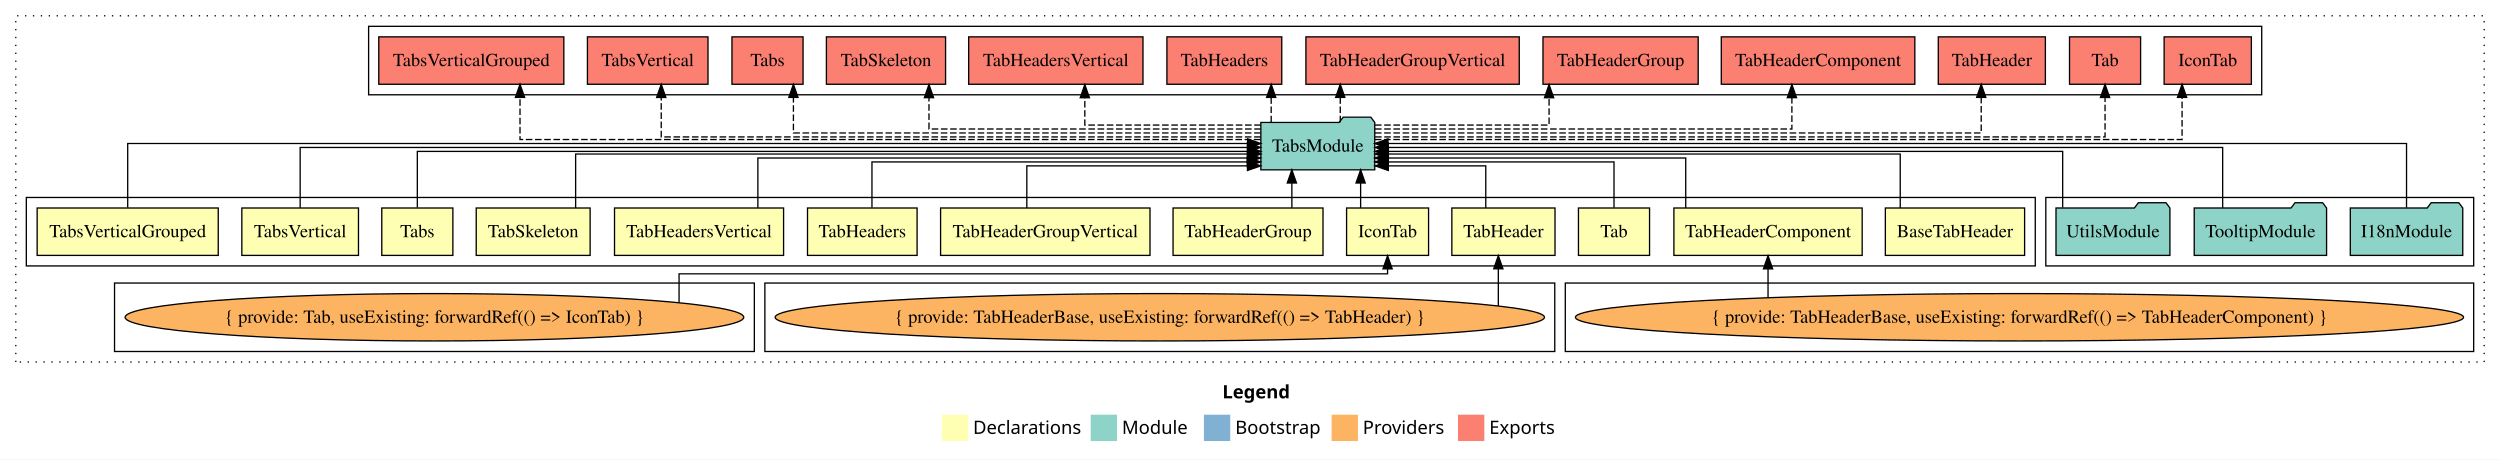
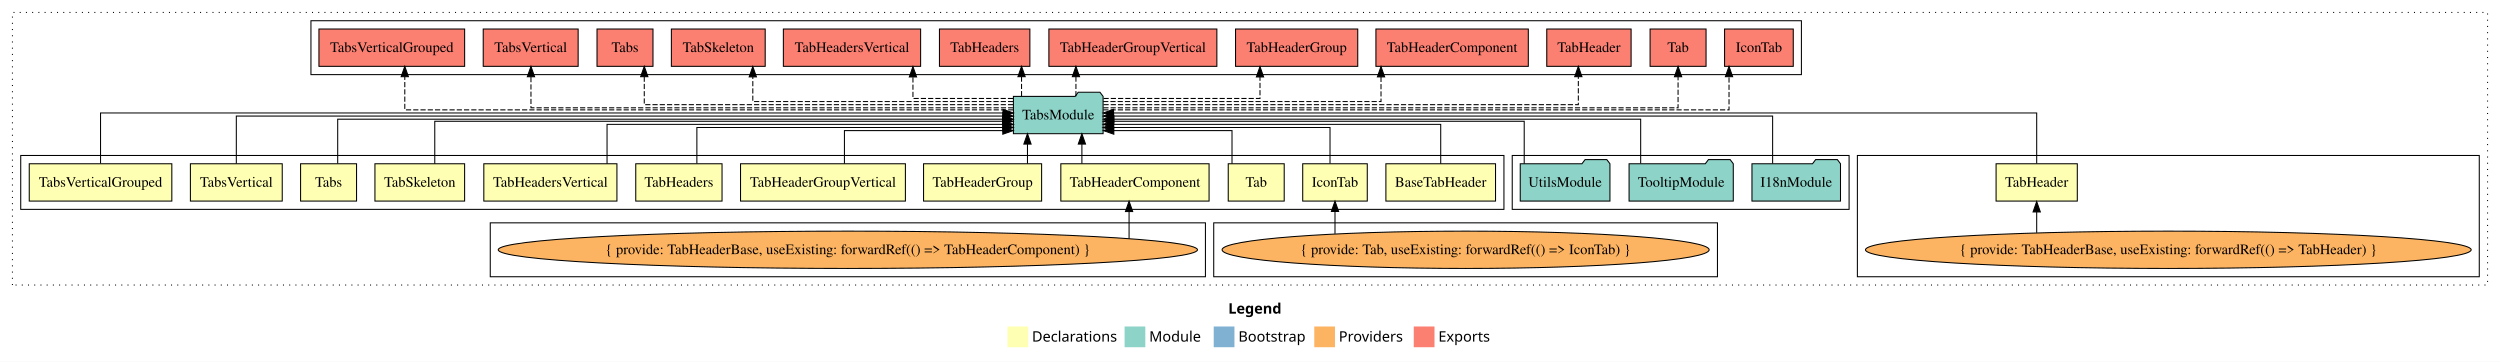
- <svg xmlns="http://www.w3.org/2000/svg" width="1899pt" height="349pt" viewBox="0.00 0.00 1899.00 349.00">
+ <svg xmlns="http://www.w3.org/2000/svg" width="2412pt" height="349pt" viewBox="0.00 0.00 2412.00 349.00">
  <g id="graph0" class="graph" transform="scale(1 1) rotate(0) translate(4 345)">
-     <polygon fill="white" stroke="transparent" points="-4,4 -4,-345 1895,-345 1895,4 -4,4" />
-     <text text-anchor="start" x="924.51" y="-42.4" font-family="Times-12" font-weight="bold" font-size="14.00">Legend</text>
-     <polygon fill="#ffffb3" stroke="transparent" points="711.5,-10 711.5,-30 731.5,-30 731.5,-10 711.5,-10" />
-     <text text-anchor="start" x="735.13" y="-15.4" font-family="Times-12" font-size="14.00">  Declarations</text>
-     <polygon fill="#8dd3c7" stroke="transparent" points="824.5,-10 824.5,-30 844.5,-30 844.5,-10 824.5,-10" />
-     <text text-anchor="start" x="848.23" y="-15.4" font-family="Times-12" font-size="14.00">  Module</text>
-     <polygon fill="#80b1d3" stroke="transparent" points="910.5,-10 910.5,-30 930.5,-30 930.5,-10 910.5,-10" />
-     <text text-anchor="start" x="934.28" y="-15.4" font-family="Times-12" font-size="14.00">  Bootstrap</text>
-     <polygon fill="#fdb462" stroke="transparent" points="1007.5,-10 1007.5,-30 1027.5,-30 1027.5,-10 1007.5,-10" />
-     <text text-anchor="start" x="1031.17" y="-15.4" font-family="Times-12" font-size="14.00">  Providers</text>
-     <polygon fill="#fb8072" stroke="transparent" points="1103.5,-10 1103.5,-30 1123.5,-30 1123.5,-10 1103.5,-10" />
-     <text text-anchor="start" x="1127.23" y="-15.4" font-family="Times-12" font-size="14.00">  Exports</text>
+     <polygon fill="white" stroke="transparent" points="-4,4 -4,-345 2408,-345 2408,4 -4,4" />
+     <text text-anchor="start" x="1181.01" y="-42.4" font-family="Times-12" font-weight="bold" font-size="14.00">Legend</text>
+     <polygon fill="#ffffb3" stroke="transparent" points="968,-10 968,-30 988,-30 988,-10 968,-10" />
+     <text text-anchor="start" x="991.63" y="-15.4" font-family="Times-12" font-size="14.00">  Declarations</text>
+     <polygon fill="#8dd3c7" stroke="transparent" points="1081,-10 1081,-30 1101,-30 1101,-10 1081,-10" />
+     <text text-anchor="start" x="1104.73" y="-15.4" font-family="Times-12" font-size="14.00">  Module</text>
+     <polygon fill="#80b1d3" stroke="transparent" points="1167,-10 1167,-30 1187,-30 1187,-10 1167,-10" />
+     <text text-anchor="start" x="1190.78" y="-15.4" font-family="Times-12" font-size="14.00">  Bootstrap</text>
+     <polygon fill="#fdb462" stroke="transparent" points="1264,-10 1264,-30 1284,-30 1284,-10 1264,-10" />
+     <text text-anchor="start" x="1287.67" y="-15.4" font-family="Times-12" font-size="14.00">  Providers</text>
+     <polygon fill="#fb8072" stroke="transparent" points="1360,-10 1360,-30 1380,-30 1380,-10 1360,-10" />
+     <text text-anchor="start" x="1383.73" y="-15.4" font-family="Times-12" font-size="14.00">  Exports</text>
    <g id="clust1" class="cluster">
-       <polygon fill="none" stroke="black" stroke-dasharray="1,5" points="8,-70 8,-333 1883,-333 1883,-70 8,-70" />
+       <polygon fill="none" stroke="black" stroke-dasharray="1,5" points="8,-70 8,-333 2396,-333 2396,-70 8,-70" />
+     </g>
+     <g id="clust6" class="cluster">
+       <polygon fill="none" stroke="black" points="1788,-78 1788,-195 2388,-195 2388,-78 1788,-78" />
+     </g>
+     <g id="clust17" class="cluster">
+       <polygon fill="none" stroke="black" points="296,-273 296,-325 1734,-325 1734,-273 296,-273" />
+     </g>
+     <g id="clust2" class="cluster">
+       <polygon fill="none" stroke="black" points="16,-143 16,-195 1447,-195 1447,-143 16,-143" />
    </g>
    <g id="clust16" class="cluster">
-       <polygon fill="none" stroke="black" points="1550,-143 1550,-195 1875,-195 1875,-143 1550,-143" />
-     </g>
-     <g id="clust2" class="cluster">
-       <polygon fill="none" stroke="black" points="16,-143 16,-195 1542,-195 1542,-143 16,-143" />
+       <polygon fill="none" stroke="black" points="1455,-143 1455,-195 1780,-195 1780,-143 1455,-143" />
+     </g>
+     <g id="clust4" class="cluster">
+       <polygon fill="none" stroke="black" points="1167,-78 1167,-130 1653,-130 1653,-78 1167,-78" />
    </g>
    <g id="clust7" class="cluster">
-       <polygon fill="none" stroke="black" points="1185,-78 1185,-130 1875,-130 1875,-78 1185,-78" />
-     </g>
-     <g id="clust17" class="cluster">
-       <polygon fill="none" stroke="black" points="276,-273 276,-325 1714,-325 1714,-273 276,-273" />
-     </g>
-     <g id="clust6" class="cluster">
-       <polygon fill="none" stroke="black" points="577,-78 577,-130 1177,-130 1177,-78 577,-78" />
-     </g>
-     <g id="clust4" class="cluster">
-       <polygon fill="none" stroke="black" points="83,-78 83,-130 569,-130 569,-78 83,-78" />
+       <polygon fill="none" stroke="black" points="469,-78 469,-130 1159,-130 1159,-78 469,-78" />
    </g>
    <g id="node1" class="node">
-       <polygon fill="#ffffb3" stroke="black" points="1533.89,-187 1428.11,-187 1428.11,-151 1533.89,-151 1533.89,-187" />
-       <text text-anchor="middle" x="1481" y="-164.8" font-family="Times,serif" font-size="14.00">BaseTabHeader</text>
+       <polygon fill="#ffffb3" stroke="black" points="1438.89,-187 1333.11,-187 1333.11,-151 1438.89,-151 1438.89,-187" />
+       <text text-anchor="middle" x="1386" y="-164.8" font-family="Times,serif" font-size="14.00">BaseTabHeader</text>
    </g>
    <g id="node14" class="node">
-       <polygon fill="#8dd3c7" stroke="black" points="1040.26,-252 1037.26,-256 1016.26,-256 1013.26,-252 953.74,-252 953.74,-216 1040.26,-216 1040.26,-252" />
-       <text text-anchor="middle" x="997" y="-229.8" font-family="Times,serif" font-size="14.00">TabsModule</text>
+       <polygon fill="#8dd3c7" stroke="black" points="1060.26,-252 1057.26,-256 1036.26,-256 1033.26,-252 973.74,-252 973.74,-216 1060.26,-216 1060.26,-252" />
+       <text text-anchor="middle" x="1017" y="-229.8" font-family="Times,serif" font-size="14.00">TabsModule</text>
    </g>
    <g id="edge1" class="edge">
-       <path fill="none" stroke="black" d="M1439.41,-187.02C1439.41,-204.37 1439.41,-228 1439.41,-228 1439.41,-228 1050.63,-228 1050.63,-228" />
-       <polygon fill="black" stroke="black" points="1050.63,-224.5 1040.63,-228 1050.63,-231.5 1050.63,-224.5" />
+       <path fill="none" stroke="black" d="M1386,-187.03C1386,-203.4 1386,-225 1386,-225 1386,-225 1070.41,-225 1070.41,-225" />
+       <polygon fill="black" stroke="black" points="1070.41,-221.5 1060.41,-225 1070.41,-228.5 1070.41,-221.5" />
    </g>
    <g id="node2" class="node">
-       <polygon fill="#ffffb3" stroke="black" points="1081.14,-187 1018.86,-187 1018.86,-151 1081.14,-151 1081.14,-187" />
-       <text text-anchor="middle" x="1050" y="-164.8" font-family="Times,serif" font-size="14.00">IconTab</text>
+       <polygon fill="#ffffb3" stroke="black" points="1315.14,-187 1252.86,-187 1252.86,-151 1315.14,-151 1315.14,-187" />
+       <text text-anchor="middle" x="1284" y="-164.8" font-family="Times,serif" font-size="14.00">IconTab</text>
    </g>
    <g id="edge2" class="edge">
-       <path fill="none" stroke="black" d="M1029.53,-187.11C1029.53,-187.11 1029.53,-205.99 1029.53,-205.99" />
-       <polygon fill="black" stroke="black" points="1026.03,-205.99 1029.53,-215.99 1033.03,-205.99 1026.03,-205.99" />
+       <path fill="none" stroke="black" d="M1279.2,-187.24C1279.2,-202.57 1279.2,-222 1279.2,-222 1279.2,-222 1070.3,-222 1070.3,-222" />
+       <polygon fill="black" stroke="black" points="1070.3,-218.5 1060.3,-222 1070.3,-225.5 1070.3,-218.5" />
    </g>
    <g id="node3" class="node">
-       <polygon fill="#ffffb3" stroke="black" points="1249,-187 1195,-187 1195,-151 1249,-151 1249,-187" />
-       <text text-anchor="middle" x="1222" y="-164.8" font-family="Times,serif" font-size="14.00">Tab</text>
+       <polygon fill="#ffffb3" stroke="black" points="1235,-187 1181,-187 1181,-151 1235,-151 1235,-187" />
+       <text text-anchor="middle" x="1208" y="-164.8" font-family="Times,serif" font-size="14.00">Tab</text>
    </g>
    <g id="edge4" class="edge">
-       <path fill="none" stroke="black" d="M1222,-187.24C1222,-202.57 1222,-222 1222,-222 1222,-222 1050.38,-222 1050.38,-222" />
-       <polygon fill="black" stroke="black" points="1050.38,-218.5 1040.38,-222 1050.38,-225.5 1050.38,-218.5" />
+       <path fill="none" stroke="black" d="M1184.64,-187.05C1184.64,-201.37 1184.64,-219 1184.64,-219 1184.64,-219 1070.61,-219 1070.61,-219" />
+       <polygon fill="black" stroke="black" points="1070.61,-215.5 1060.61,-219 1070.61,-222.5 1070.61,-215.5" />
    </g>
    <g id="node4" class="node">
-       <polygon fill="#ffffb3" stroke="black" points="1177.18,-187 1098.82,-187 1098.82,-151 1177.18,-151 1177.18,-187" />
-       <text text-anchor="middle" x="1138" y="-164.8" font-family="Times,serif" font-size="14.00">TabHeader</text>
+       <polygon fill="#ffffb3" stroke="black" points="2000.18,-187 1921.82,-187 1921.82,-151 2000.18,-151 2000.18,-187" />
+       <text text-anchor="middle" x="1961" y="-164.8" font-family="Times,serif" font-size="14.00">TabHeader</text>
    </g>
    <g id="edge5" class="edge">
-       <path fill="none" stroke="black" d="M1124.59,-187.05C1124.59,-201.37 1124.59,-219 1124.59,-219 1124.59,-219 1050.55,-219 1050.55,-219" />
-       <polygon fill="black" stroke="black" points="1050.55,-215.5 1040.55,-219 1050.55,-222.5 1050.55,-215.5" />
+       <path fill="none" stroke="black" d="M1961,-187.31C1961,-207.15 1961,-236 1961,-236 1961,-236 1070.33,-236 1070.33,-236" />
+       <polygon fill="black" stroke="black" points="1070.33,-232.5 1060.33,-236 1070.33,-239.5 1070.33,-232.5" />
    </g>
    <g id="node5" class="node">
-       <polygon fill="#ffffb3" stroke="black" points="1410.51,-187 1267.49,-187 1267.49,-151 1410.51,-151 1410.51,-187" />
-       <text text-anchor="middle" x="1339" y="-164.8" font-family="Times,serif" font-size="14.00">TabHeaderComponent</text>
+       <polygon fill="#ffffb3" stroke="black" points="1162.51,-187 1019.49,-187 1019.49,-151 1162.51,-151 1162.51,-187" />
+       <text text-anchor="middle" x="1091" y="-164.8" font-family="Times,serif" font-size="14.00">TabHeaderComponent</text>
    </g>
    <g id="edge7" class="edge">
-       <path fill="none" stroke="black" d="M1276.48,-187.03C1276.48,-203.4 1276.48,-225 1276.48,-225 1276.48,-225 1050.36,-225 1050.36,-225" />
-       <polygon fill="black" stroke="black" points="1050.36,-221.5 1040.36,-225 1050.36,-228.5 1050.36,-221.5" />
+       <path fill="none" stroke="black" d="M1039.81,-187.11C1039.81,-187.11 1039.81,-205.99 1039.81,-205.99" />
+       <polygon fill="black" stroke="black" points="1036.31,-205.99 1039.81,-215.99 1043.31,-205.99 1036.31,-205.99" />
    </g>
    <g id="node6" class="node">
      <polygon fill="#ffffb3" stroke="black" points="1000.95,-187 887.05,-187 887.05,-151 1000.95,-151 1000.95,-187" />
      <text text-anchor="middle" x="944" y="-164.8" font-family="Times,serif" font-size="14.00">TabHeaderGroup</text>
    </g>
    <g id="edge9" class="edge">
-       <path fill="none" stroke="black" d="M977.3,-187.11C977.3,-187.11 977.3,-205.99 977.3,-205.99" />
-       <polygon fill="black" stroke="black" points="973.8,-205.99 977.3,-215.99 980.8,-205.99 973.8,-205.99" />
+       <path fill="none" stroke="black" d="M987.3,-187.11C987.3,-187.11 987.3,-205.99 987.3,-205.99" />
+       <polygon fill="black" stroke="black" points="983.8,-205.99 987.3,-215.99 990.8,-205.99 983.8,-205.99" />
    </g>
    <g id="node7" class="node">
      <polygon fill="#ffffb3" stroke="black" points="869.53,-187 710.47,-187 710.47,-151 869.53,-151 869.53,-187" />
      <text text-anchor="middle" x="790" y="-164.8" font-family="Times,serif" font-size="14.00">TabHeaderGroupVertical</text>
    </g>
    <g id="edge10" class="edge">
-       <path fill="none" stroke="black" d="M775.97,-187.05C775.97,-201.37 775.97,-219 775.97,-219 775.97,-219 943.59,-219 943.59,-219" />
-       <polygon fill="black" stroke="black" points="943.59,-222.5 953.59,-219 943.59,-215.5 943.59,-222.5" />
+       <path fill="none" stroke="black" d="M810.71,-187.05C810.71,-201.37 810.71,-219 810.71,-219 810.71,-219 963.5,-219 963.5,-219" />
+       <polygon fill="black" stroke="black" points="963.5,-222.5 973.5,-219 963.5,-215.5 963.5,-222.5" />
    </g>
    <g id="node8" class="node">
      <polygon fill="#ffffb3" stroke="black" points="692.62,-187 609.38,-187 609.38,-151 692.62,-151 692.62,-187" />
      <text text-anchor="middle" x="651" y="-164.8" font-family="Times,serif" font-size="14.00">TabHeaders</text>
    </g>
    <g id="edge11" class="edge">
-       <path fill="none" stroke="black" d="M658.34,-187.24C658.34,-202.57 658.34,-222 658.34,-222 658.34,-222 943.42,-222 943.42,-222" />
-       <polygon fill="black" stroke="black" points="943.42,-225.5 953.42,-222 943.42,-218.5 943.42,-225.5" />
+       <path fill="none" stroke="black" d="M668.34,-187.24C668.34,-202.57 668.34,-222 668.34,-222 668.34,-222 963.55,-222 963.55,-222" />
+       <polygon fill="black" stroke="black" points="963.55,-225.5 973.55,-222 963.55,-218.5 963.55,-225.5" />
    </g>
    <g id="node9" class="node">
      <polygon fill="#ffffb3" stroke="black" points="591.21,-187 462.79,-187 462.79,-151 591.21,-151 591.21,-187" />
      <text text-anchor="middle" x="527" y="-164.8" font-family="Times,serif" font-size="14.00">TabHeadersVertical</text>
    </g>
    <g id="edge12" class="edge">
-       <path fill="none" stroke="black" d="M571.68,-187.03C571.68,-203.4 571.68,-225 571.68,-225 571.68,-225 943.48,-225 943.48,-225" />
-       <polygon fill="black" stroke="black" points="943.48,-228.5 953.48,-225 943.48,-221.5 943.48,-228.5" />
+       <path fill="none" stroke="black" d="M581.68,-187.03C581.68,-203.4 581.68,-225 581.68,-225 581.68,-225 963.67,-225 963.67,-225" />
+       <polygon fill="black" stroke="black" points="963.67,-228.5 973.67,-225 963.67,-221.5 963.67,-228.5" />
    </g>
    <g id="node10" class="node">
      <polygon fill="#ffffb3" stroke="black" points="444.26,-187 357.74,-187 357.74,-151 444.26,-151 444.26,-187" />
      <text text-anchor="middle" x="401" y="-164.8" font-family="Times,serif" font-size="14.00">TabSkeleton</text>
    </g>
    <g id="edge13" class="edge">
-       <path fill="none" stroke="black" d="M433.25,-187.02C433.25,-204.37 433.25,-228 433.25,-228 433.25,-228 943.7,-228 943.7,-228" />
-       <polygon fill="black" stroke="black" points="943.7,-231.5 953.7,-228 943.7,-224.5 943.7,-231.5" />
+       <path fill="none" stroke="black" d="M415.46,-187.02C415.46,-204.37 415.46,-228 415.46,-228 415.46,-228 963.25,-228 963.25,-228" />
+       <polygon fill="black" stroke="black" points="963.25,-231.5 973.25,-228 963.25,-224.5 963.25,-231.5" />
    </g>
    <g id="node11" class="node">
      <polygon fill="#ffffb3" stroke="black" points="340,-187 286,-187 286,-151 340,-151 340,-187" />
      <text text-anchor="middle" x="313" y="-164.8" font-family="Times,serif" font-size="14.00">Tabs</text>
    </g>
    <g id="edge14" class="edge">
-       <path fill="none" stroke="black" d="M313,-187.3C313,-205.27 313,-230 313,-230 313,-230 943.69,-230 943.69,-230" />
-       <polygon fill="black" stroke="black" points="943.69,-233.5 953.69,-230 943.69,-226.5 943.69,-233.5" />
+       <path fill="none" stroke="black" d="M321.81,-187.3C321.81,-205.27 321.81,-230 321.81,-230 321.81,-230 963.51,-230 963.51,-230" />
+       <polygon fill="black" stroke="black" points="963.51,-233.5 973.51,-230 963.51,-226.5 963.51,-233.5" />
    </g>
    <g id="node12" class="node">
      <polygon fill="#ffffb3" stroke="black" points="268.3,-187 179.7,-187 179.7,-151 268.3,-151 268.3,-187" />
      <text text-anchor="middle" x="224" y="-164.8" font-family="Times,serif" font-size="14.00">TabsVertical</text>
    </g>
    <g id="edge15" class="edge">
-       <path fill="none" stroke="black" d="M224,-187.17C224,-206.09 224,-233 224,-233 224,-233 943.5,-233 943.5,-233" />
-       <polygon fill="black" stroke="black" points="943.51,-236.5 953.5,-233 943.5,-229.5 943.51,-236.5" />
+       <path fill="none" stroke="black" d="M224,-187.17C224,-206.09 224,-233 224,-233 224,-233 963.52,-233 963.52,-233" />
+       <polygon fill="black" stroke="black" points="963.52,-236.5 973.52,-233 963.52,-229.5 963.52,-236.5" />
    </g>
    <g id="node13" class="node">
      <polygon fill="#ffffb3" stroke="black" points="161.78,-187 24.22,-187 24.22,-151 161.78,-151 161.78,-187" />
      <text text-anchor="middle" x="93" y="-164.8" font-family="Times,serif" font-size="14.00">TabsVerticalGrouped</text>
    </g>
    <g id="edge16" class="edge">
-       <path fill="none" stroke="black" d="M93,-187.31C93,-207.15 93,-236 93,-236 93,-236 943.7,-236 943.7,-236" />
-       <polygon fill="black" stroke="black" points="943.7,-239.5 953.7,-236 943.7,-232.5 943.7,-239.5" />
+       <path fill="none" stroke="black" d="M93,-187.31C93,-207.15 93,-236 93,-236 93,-236 963.67,-236 963.67,-236" />
+       <polygon fill="black" stroke="black" points="963.67,-239.5 973.67,-236 963.67,-232.5 963.67,-239.5" />
    </g>
    <g id="node21" class="node">
-       <polygon fill="#fb8072" stroke="black" points="1706.14,-317 1639.86,-317 1639.86,-281 1706.14,-281 1706.14,-317" />
-       <text text-anchor="middle" x="1673" y="-294.8" font-family="Times,serif" font-size="14.00">IconTab </text>
+       <polygon fill="#fb8072" stroke="black" points="1726.14,-317 1659.86,-317 1659.86,-281 1726.14,-281 1726.14,-317" />
+       <text text-anchor="middle" x="1693" y="-294.8" font-family="Times,serif" font-size="14.00">IconTab </text>
    </g>
    <g id="edge20" class="edge">
-       <path fill="none" stroke="black" stroke-dasharray="5,2" d="M1040.33,-239C1186.67,-239 1653.5,-239 1653.5,-239 1653.5,-239 1653.5,-271 1653.5,-271" />
-       <polygon fill="black" stroke="black" points="1650,-271 1653.5,-281 1657,-271 1650,-271" />
+       <path fill="none" stroke="black" stroke-dasharray="5,2" d="M1060.47,-239C1205.57,-239 1664.16,-239 1664.16,-239 1664.16,-239 1664.16,-271 1664.16,-271" />
+       <polygon fill="black" stroke="black" points="1660.66,-271 1664.16,-281 1667.66,-271 1660.66,-271" />
    </g>
    <g id="node22" class="node">
-       <polygon fill="#fb8072" stroke="black" points="1622,-317 1568,-317 1568,-281 1622,-281 1622,-317" />
-       <text text-anchor="middle" x="1595" y="-294.8" font-family="Times,serif" font-size="14.00">Tab </text>
+       <polygon fill="#fb8072" stroke="black" points="1642,-317 1588,-317 1588,-281 1642,-281 1642,-317" />
+       <text text-anchor="middle" x="1615" y="-294.8" font-family="Times,serif" font-size="14.00">Tab </text>
    </g>
    <g id="edge21" class="edge">
-       <path fill="none" stroke="black" stroke-dasharray="5,2" d="M1040.49,-241C1178.1,-241 1595,-241 1595,-241 1595,-241 1595,-270.97 1595,-270.97" />
-       <polygon fill="black" stroke="black" points="1591.5,-270.97 1595,-280.97 1598.5,-270.97 1591.5,-270.97" />
+       <path fill="none" stroke="black" stroke-dasharray="5,2" d="M1060.49,-241C1198.1,-241 1615,-241 1615,-241 1615,-241 1615,-270.97 1615,-270.97" />
+       <polygon fill="black" stroke="black" points="1611.5,-270.97 1615,-280.97 1618.5,-270.97 1611.5,-270.97" />
    </g>
    <g id="node23" class="node">
-       <polygon fill="#fb8072" stroke="black" points="1549.68,-317 1468.32,-317 1468.32,-281 1549.68,-281 1549.68,-317" />
-       <text text-anchor="middle" x="1509" y="-294.8" font-family="Times,serif" font-size="14.00">TabHeader </text>
+       <polygon fill="#fb8072" stroke="black" points="1569.68,-317 1488.32,-317 1488.32,-281 1569.68,-281 1569.68,-317" />
+       <text text-anchor="middle" x="1529" y="-294.8" font-family="Times,serif" font-size="14.00">TabHeader </text>
    </g>
    <g id="edge22" class="edge">
-       <path fill="none" stroke="black" stroke-dasharray="5,2" d="M1040.4,-244C1162.64,-244 1500.93,-244 1500.93,-244 1500.93,-244 1500.93,-270.99 1500.93,-270.99" />
-       <polygon fill="black" stroke="black" points="1497.43,-270.99 1500.93,-280.99 1504.43,-270.99 1497.43,-270.99" />
+       <path fill="none" stroke="black" stroke-dasharray="5,2" d="M1060.65,-244C1182.73,-244 1518.77,-244 1518.77,-244 1518.77,-244 1518.77,-270.99 1518.77,-270.99" />
+       <polygon fill="black" stroke="black" points="1515.27,-270.99 1518.77,-280.99 1522.27,-270.99 1515.27,-270.99" />
    </g>
    <g id="node24" class="node">
-       <polygon fill="#fb8072" stroke="black" points="1450.51,-317 1303.49,-317 1303.49,-281 1450.51,-281 1450.51,-317" />
-       <text text-anchor="middle" x="1377" y="-294.8" font-family="Times,serif" font-size="14.00">TabHeaderComponent </text>
+       <polygon fill="#fb8072" stroke="black" points="1470.51,-317 1323.49,-317 1323.49,-281 1470.51,-281 1470.51,-317" />
+       <text text-anchor="middle" x="1397" y="-294.8" font-family="Times,serif" font-size="14.00">TabHeaderComponent </text>
    </g>
    <g id="edge23" class="edge">
-       <path fill="none" stroke="black" stroke-dasharray="5,2" d="M1040.44,-247C1136.22,-247 1357.12,-247 1357.12,-247 1357.12,-247 1357.12,-270.81 1357.12,-270.81" />
-       <polygon fill="black" stroke="black" points="1353.63,-270.81 1357.12,-280.81 1360.63,-270.81 1353.63,-270.81" />
+       <path fill="none" stroke="black" stroke-dasharray="5,2" d="M1060.3,-247C1145.86,-247 1328.4,-247 1328.4,-247 1328.4,-247 1328.4,-270.81 1328.4,-270.81" />
+       <polygon fill="black" stroke="black" points="1324.9,-270.81 1328.4,-280.81 1331.9,-270.81 1324.9,-270.81" />
    </g>
    <g id="node25" class="node">
-       <polygon fill="#fb8072" stroke="black" points="1285.95,-317 1168.05,-317 1168.05,-281 1285.95,-281 1285.95,-317" />
-       <text text-anchor="middle" x="1227" y="-294.8" font-family="Times,serif" font-size="14.00">TabHeaderGroup </text>
+       <polygon fill="#fb8072" stroke="black" points="1305.95,-317 1188.05,-317 1188.05,-281 1305.95,-281 1305.95,-317" />
+       <text text-anchor="middle" x="1247" y="-294.8" font-family="Times,serif" font-size="14.00">TabHeaderGroup </text>
    </g>
    <g id="edge24" class="edge">
-       <path fill="none" stroke="black" stroke-dasharray="5,2" d="M1040.43,-250C1092.45,-250 1172.68,-250 1172.68,-250 1172.68,-250 1172.68,-270.75 1172.68,-270.75" />
-       <polygon fill="black" stroke="black" points="1169.18,-270.75 1172.68,-280.75 1176.18,-270.75 1169.18,-270.75" />
+       <path fill="none" stroke="black" stroke-dasharray="5,2" d="M1060.68,-250C1118.07,-250 1211.64,-250 1211.64,-250 1211.64,-250 1211.64,-270.75 1211.64,-270.75" />
+       <polygon fill="black" stroke="black" points="1208.14,-270.75 1211.64,-280.75 1215.14,-270.75 1208.14,-270.75" />
    </g>
    <g id="node26" class="node">
-       <polygon fill="#fb8072" stroke="black" points="1150.03,-317 987.97,-317 987.97,-281 1150.03,-281 1150.03,-317" />
-       <text text-anchor="middle" x="1069" y="-294.8" font-family="Times,serif" font-size="14.00">TabHeaderGroupVertical </text>
+       <polygon fill="#fb8072" stroke="black" points="1170.03,-317 1007.97,-317 1007.97,-281 1170.03,-281 1170.03,-317" />
+       <text text-anchor="middle" x="1089" y="-294.8" font-family="Times,serif" font-size="14.00">TabHeaderGroupVertical </text>
    </g>
    <g id="edge25" class="edge">
-       <path fill="none" stroke="black" stroke-dasharray="5,2" d="M1014.06,-252.11C1014.06,-252.11 1014.06,-270.99 1014.06,-270.99" />
-       <polygon fill="black" stroke="black" points="1010.56,-270.99 1014.06,-280.99 1017.56,-270.99 1010.56,-270.99" />
+       <path fill="none" stroke="black" stroke-dasharray="5,2" d="M1034.06,-252.11C1034.06,-252.11 1034.06,-270.99 1034.06,-270.99" />
+       <polygon fill="black" stroke="black" points="1030.56,-270.99 1034.06,-280.99 1037.56,-270.99 1030.56,-270.99" />
    </g>
    <g id="node27" class="node">
-       <polygon fill="#fb8072" stroke="black" points="969.62,-317 882.38,-317 882.38,-281 969.62,-281 969.62,-317" />
-       <text text-anchor="middle" x="926" y="-294.8" font-family="Times,serif" font-size="14.00">TabHeaders </text>
+       <polygon fill="#fb8072" stroke="black" points="989.62,-317 902.38,-317 902.38,-281 989.62,-281 989.62,-317" />
+       <text text-anchor="middle" x="946" y="-294.8" font-family="Times,serif" font-size="14.00">TabHeaders </text>
    </g>
    <g id="edge26" class="edge">
-       <path fill="none" stroke="black" stroke-dasharray="5,2" d="M961.59,-252.11C961.59,-252.11 961.59,-270.99 961.59,-270.99" />
-       <polygon fill="black" stroke="black" points="958.09,-270.99 961.59,-280.99 965.09,-270.99 958.09,-270.99" />
+       <path fill="none" stroke="black" stroke-dasharray="5,2" d="M981.59,-252.11C981.59,-252.11 981.59,-270.99 981.59,-270.99" />
+       <polygon fill="black" stroke="black" points="978.09,-270.99 981.59,-280.99 985.09,-270.99 978.09,-270.99" />
    </g>
    <g id="node28" class="node">
-       <polygon fill="#fb8072" stroke="black" points="864.21,-317 731.79,-317 731.79,-281 864.21,-281 864.21,-317" />
-       <text text-anchor="middle" x="798" y="-294.8" font-family="Times,serif" font-size="14.00">TabHeadersVertical </text>
+       <polygon fill="#fb8072" stroke="black" points="884.21,-317 751.79,-317 751.79,-281 884.21,-281 884.21,-317" />
+       <text text-anchor="middle" x="818" y="-294.8" font-family="Times,serif" font-size="14.00">TabHeadersVertical </text>
    </g>
    <g id="edge27" class="edge">
-       <path fill="none" stroke="black" stroke-dasharray="5,2" d="M953.71,-250C901.32,-250 820.03,-250 820.03,-250 820.03,-250 820.03,-270.75 820.03,-270.75" />
-       <polygon fill="black" stroke="black" points="816.53,-270.75 820.03,-280.75 823.53,-270.75 816.53,-270.75" />
+       <path fill="none" stroke="black" stroke-dasharray="5,2" d="M973.41,-250C932.26,-250 876.81,-250 876.81,-250 876.81,-250 876.81,-270.75 876.81,-270.75" />
+       <polygon fill="black" stroke="black" points="873.31,-270.75 876.81,-280.75 880.31,-270.75 873.31,-270.75" />
    </g>
    <g id="node29" class="node">
-       <polygon fill="#fb8072" stroke="black" points="714.26,-317 623.74,-317 623.74,-281 714.26,-281 714.26,-317" />
-       <text text-anchor="middle" x="669" y="-294.8" font-family="Times,serif" font-size="14.00">TabSkeleton </text>
+       <polygon fill="#fb8072" stroke="black" points="734.26,-317 643.74,-317 643.74,-281 734.26,-281 734.26,-317" />
+       <text text-anchor="middle" x="689" y="-294.8" font-family="Times,serif" font-size="14.00">TabSkeleton </text>
    </g>
    <g id="edge28" class="edge">
-       <path fill="none" stroke="black" stroke-dasharray="5,2" d="M953.74,-247C871.7,-247 701.65,-247 701.65,-247 701.65,-247 701.65,-270.81 701.65,-270.81" />
-       <polygon fill="black" stroke="black" points="698.15,-270.81 701.65,-280.81 705.15,-270.81 698.15,-270.81" />
+       <path fill="none" stroke="black" stroke-dasharray="5,2" d="M973.52,-247C891.54,-247 722.31,-247 722.31,-247 722.31,-247 722.31,-270.81 722.31,-270.81" />
+       <polygon fill="black" stroke="black" points="718.81,-270.81 722.31,-280.81 725.81,-270.81 718.81,-270.81" />
    </g>
    <g id="node30" class="node">
-       <polygon fill="#fb8072" stroke="black" points="606,-317 552,-317 552,-281 606,-281 606,-317" />
-       <text text-anchor="middle" x="579" y="-294.8" font-family="Times,serif" font-size="14.00">Tabs </text>
+       <polygon fill="#fb8072" stroke="black" points="626,-317 572,-317 572,-281 626,-281 626,-317" />
+       <text text-anchor="middle" x="599" y="-294.8" font-family="Times,serif" font-size="14.00">Tabs </text>
    </g>
    <g id="edge29" class="edge">
-       <path fill="none" stroke="black" stroke-dasharray="5,2" d="M953.61,-244C850.38,-244 598.68,-244 598.68,-244 598.68,-244 598.68,-270.99 598.68,-270.99" />
-       <polygon fill="black" stroke="black" points="595.18,-270.99 598.68,-280.99 602.18,-270.99 595.18,-270.99" />
+       <path fill="none" stroke="black" stroke-dasharray="5,2" d="M973.5,-244C869.98,-244 617.59,-244 617.59,-244 617.59,-244 617.59,-270.99 617.59,-270.99" />
+       <polygon fill="black" stroke="black" points="614.09,-270.99 617.59,-280.99 621.09,-270.99 614.09,-270.99" />
    </g>
    <g id="node31" class="node">
-       <polygon fill="#fb8072" stroke="black" points="533.79,-317 442.21,-317 442.21,-281 533.79,-281 533.79,-317" />
-       <text text-anchor="middle" x="488" y="-294.8" font-family="Times,serif" font-size="14.00">TabsVertical </text>
+       <polygon fill="#fb8072" stroke="black" points="553.79,-317 462.21,-317 462.21,-281 553.79,-281 553.79,-317" />
+       <text text-anchor="middle" x="508" y="-294.8" font-family="Times,serif" font-size="14.00">TabsVertical </text>
    </g>
    <g id="edge30" class="edge">
-       <path fill="none" stroke="black" stroke-dasharray="5,2" d="M953.61,-241C832.28,-241 498.27,-241 498.27,-241 498.27,-241 498.27,-270.97 498.27,-270.97" />
-       <polygon fill="black" stroke="black" points="494.77,-270.97 498.27,-280.97 501.77,-270.97 494.77,-270.97" />
+       <path fill="none" stroke="black" stroke-dasharray="5,2" d="M973.63,-241C850.6,-241 508.27,-241 508.27,-241 508.27,-241 508.27,-270.97 508.27,-270.97" />
+       <polygon fill="black" stroke="black" points="504.77,-270.97 508.27,-280.97 511.77,-270.97 504.77,-270.97" />
    </g>
    <g id="node32" class="node">
-       <polygon fill="#fb8072" stroke="black" points="424.28,-317 283.72,-317 283.72,-281 424.28,-281 424.28,-317" />
-       <text text-anchor="middle" x="354" y="-294.8" font-family="Times,serif" font-size="14.00">TabsVerticalGrouped </text>
+       <polygon fill="#fb8072" stroke="black" points="444.28,-317 303.72,-317 303.72,-281 444.28,-281 444.28,-317" />
+       <text text-anchor="middle" x="374" y="-294.8" font-family="Times,serif" font-size="14.00">TabsVerticalGrouped </text>
    </g>
    <g id="edge31" class="edge">
-       <path fill="none" stroke="black" stroke-dasharray="5,2" d="M953.42,-239C814.47,-239 391,-239 391,-239 391,-239 391,-271 391,-271" />
-       <polygon fill="black" stroke="black" points="387.5,-271 391,-281 394.5,-271 387.5,-271" />
+       <path fill="none" stroke="black" stroke-dasharray="5,2" d="M973.67,-239C831.23,-239 386.54,-239 386.54,-239 386.54,-239 386.54,-271 386.54,-271" />
+       <polygon fill="black" stroke="black" points="383.04,-271 386.54,-281 390.04,-271 383.04,-271" />
    </g>
    <g id="node15" class="node">
-       <ellipse fill="#fdb462" stroke="black" cx="326" cy="-104" rx="234.97" ry="18" />
-       <text text-anchor="middle" x="326" y="-99.8" font-family="Times,serif" font-size="14.00">{ provide: Tab, useExisting: forwardRef(() =&gt; IconTab) }</text>
+       <ellipse fill="#fdb462" stroke="black" cx="1410" cy="-104" rx="234.97" ry="18" />
+       <text text-anchor="middle" x="1410" y="-99.8" font-family="Times,serif" font-size="14.00">{ provide: Tab, useExisting: forwardRef(() =&gt; IconTab) }</text>
    </g>
    <g id="edge3" class="edge">
-       <path fill="none" stroke="black" d="M511.82,-115.17C511.82,-124.75 511.82,-137 511.82,-137 511.82,-137 1050,-137 1050,-137 1050,-137 1050,-140.76 1050,-140.76" />
-       <polygon fill="black" stroke="black" points="1046.5,-140.76 1050,-150.76 1053.5,-140.76 1046.5,-140.76" />
+       <path fill="none" stroke="black" d="M1284,-119.4C1284,-119.4 1284,-140.94 1284,-140.94" />
+       <polygon fill="black" stroke="black" points="1280.5,-140.94 1284,-150.94 1287.5,-140.94 1280.5,-140.94" />
    </g>
    <g id="node16" class="node">
-       <ellipse fill="#fdb462" stroke="black" cx="877" cy="-104" rx="292.19" ry="18" />
-       <text text-anchor="middle" x="877" y="-99.8" font-family="Times,serif" font-size="14.00">{ provide: TabHeaderBase, useExisting: forwardRef(() =&gt; TabHeader) }</text>
+       <ellipse fill="#fdb462" stroke="black" cx="2088" cy="-104" rx="292.19" ry="18" />
+       <text text-anchor="middle" x="2088" y="-99.8" font-family="Times,serif" font-size="14.00">{ provide: TabHeaderBase, useExisting: forwardRef(() =&gt; TabHeader) }</text>
    </g>
    <g id="edge6" class="edge">
-       <path fill="none" stroke="black" d="M1134.13,-112.77C1134.13,-112.77 1134.13,-140.8 1134.13,-140.8" />
-       <polygon fill="black" stroke="black" points="1130.63,-140.8 1134.13,-150.8 1137.63,-140.8 1130.63,-140.8" />
+       <path fill="none" stroke="black" d="M1961,-120.4C1961,-120.4 1961,-140.54 1961,-140.54" />
+       <polygon fill="black" stroke="black" points="1957.5,-140.54 1961,-150.54 1964.5,-140.54 1957.5,-140.54" />
    </g>
    <g id="node17" class="node">
-       <ellipse fill="#fdb462" stroke="black" cx="1530" cy="-104" rx="337.32" ry="18" />
-       <text text-anchor="middle" x="1530" y="-99.8" font-family="Times,serif" font-size="14.00">{ provide: TabHeaderBase, useExisting: forwardRef(() =&gt; TabHeaderComponent) }</text>
+       <ellipse fill="#fdb462" stroke="black" cx="814" cy="-104" rx="337.32" ry="18" />
+       <text text-anchor="middle" x="814" y="-99.8" font-family="Times,serif" font-size="14.00">{ provide: TabHeaderBase, useExisting: forwardRef(() =&gt; TabHeaderComponent) }</text>
    </g>
    <g id="edge8" class="edge">
-       <path fill="none" stroke="black" d="M1339,-119.08C1339,-119.08 1339,-140.76 1339,-140.76" />
-       <polygon fill="black" stroke="black" points="1335.5,-140.76 1339,-150.76 1342.5,-140.76 1335.5,-140.76" />
+       <path fill="none" stroke="black" d="M1085.33,-114.73C1085.33,-114.73 1085.33,-140.87 1085.33,-140.87" />
+       <polygon fill="black" stroke="black" points="1081.83,-140.87 1085.33,-150.87 1088.83,-140.87 1081.83,-140.87" />
    </g>
    <g id="node18" class="node">
-       <polygon fill="#8dd3c7" stroke="black" points="1866.71,-187 1863.71,-191 1842.71,-191 1839.71,-187 1781.29,-187 1781.29,-151 1866.71,-151 1866.71,-187" />
-       <text text-anchor="middle" x="1824" y="-164.8" font-family="Times,serif" font-size="14.00">I18nModule</text>
+       <polygon fill="#8dd3c7" stroke="black" points="1771.71,-187 1768.71,-191 1747.71,-191 1744.71,-187 1686.29,-187 1686.29,-151 1771.71,-151 1771.71,-187" />
+       <text text-anchor="middle" x="1729" y="-164.8" font-family="Times,serif" font-size="14.00">I18nModule</text>
    </g>
    <g id="edge17" class="edge">
-       <path fill="none" stroke="black" d="M1824,-187.31C1824,-207.15 1824,-236 1824,-236 1824,-236 1050.3,-236 1050.3,-236" />
-       <polygon fill="black" stroke="black" points="1050.3,-232.5 1040.3,-236 1050.3,-239.5 1050.3,-232.5" />
+       <path fill="none" stroke="black" d="M1706.23,-187.17C1706.23,-206.09 1706.23,-233 1706.23,-233 1706.23,-233 1070.38,-233 1070.38,-233" />
+       <polygon fill="black" stroke="black" points="1070.38,-229.5 1060.38,-233 1070.38,-236.5 1070.38,-229.5" />
    </g>
    <g id="node19" class="node">
-       <polygon fill="#8dd3c7" stroke="black" points="1763.27,-187 1760.27,-191 1739.27,-191 1736.27,-187 1662.73,-187 1662.73,-151 1763.27,-151 1763.27,-187" />
-       <text text-anchor="middle" x="1713" y="-164.8" font-family="Times,serif" font-size="14.00">TooltipModule</text>
+       <polygon fill="#8dd3c7" stroke="black" points="1668.27,-187 1665.27,-191 1644.27,-191 1641.27,-187 1567.73,-187 1567.73,-151 1668.27,-151 1668.27,-187" />
+       <text text-anchor="middle" x="1618" y="-164.8" font-family="Times,serif" font-size="14.00">TooltipModule</text>
    </g>
    <g id="edge18" class="edge">
-       <path fill="none" stroke="black" d="M1684.34,-187.17C1684.34,-206.09 1684.34,-233 1684.34,-233 1684.34,-233 1050.52,-233 1050.52,-233" />
-       <polygon fill="black" stroke="black" points="1050.52,-229.5 1040.52,-233 1050.52,-236.5 1050.52,-229.5" />
+       <path fill="none" stroke="black" d="M1578.92,-187.3C1578.92,-205.27 1578.92,-230 1578.92,-230 1578.92,-230 1070.63,-230 1070.63,-230" />
+       <polygon fill="black" stroke="black" points="1070.63,-226.5 1060.63,-230 1070.63,-233.5 1070.63,-226.5" />
    </g>
    <g id="node20" class="node">
-       <polygon fill="#8dd3c7" stroke="black" points="1644.27,-187 1641.27,-191 1620.27,-191 1617.27,-187 1557.73,-187 1557.73,-151 1644.27,-151 1644.27,-187" />
-       <text text-anchor="middle" x="1601" y="-164.8" font-family="Times,serif" font-size="14.00">UtilsModule</text>
+       <polygon fill="#8dd3c7" stroke="black" points="1549.27,-187 1546.27,-191 1525.27,-191 1522.27,-187 1462.73,-187 1462.73,-151 1549.27,-151 1549.27,-187" />
+       <text text-anchor="middle" x="1506" y="-164.8" font-family="Times,serif" font-size="14.00">UtilsModule</text>
    </g>
    <g id="edge19" class="edge">
-       <path fill="none" stroke="black" d="M1562.81,-187.3C1562.81,-205.27 1562.81,-230 1562.81,-230 1562.81,-230 1050.46,-230 1050.46,-230" />
-       <polygon fill="black" stroke="black" points="1050.46,-226.5 1040.46,-230 1050.46,-233.5 1050.46,-226.5" />
+       <path fill="none" stroke="black" d="M1466.56,-187.02C1466.56,-204.37 1466.56,-228 1466.56,-228 1466.56,-228 1070.51,-228 1070.51,-228" />
+       <polygon fill="black" stroke="black" points="1070.51,-224.5 1060.51,-228 1070.51,-231.5 1070.51,-224.5" />
    </g>
  </g>
</svg>
